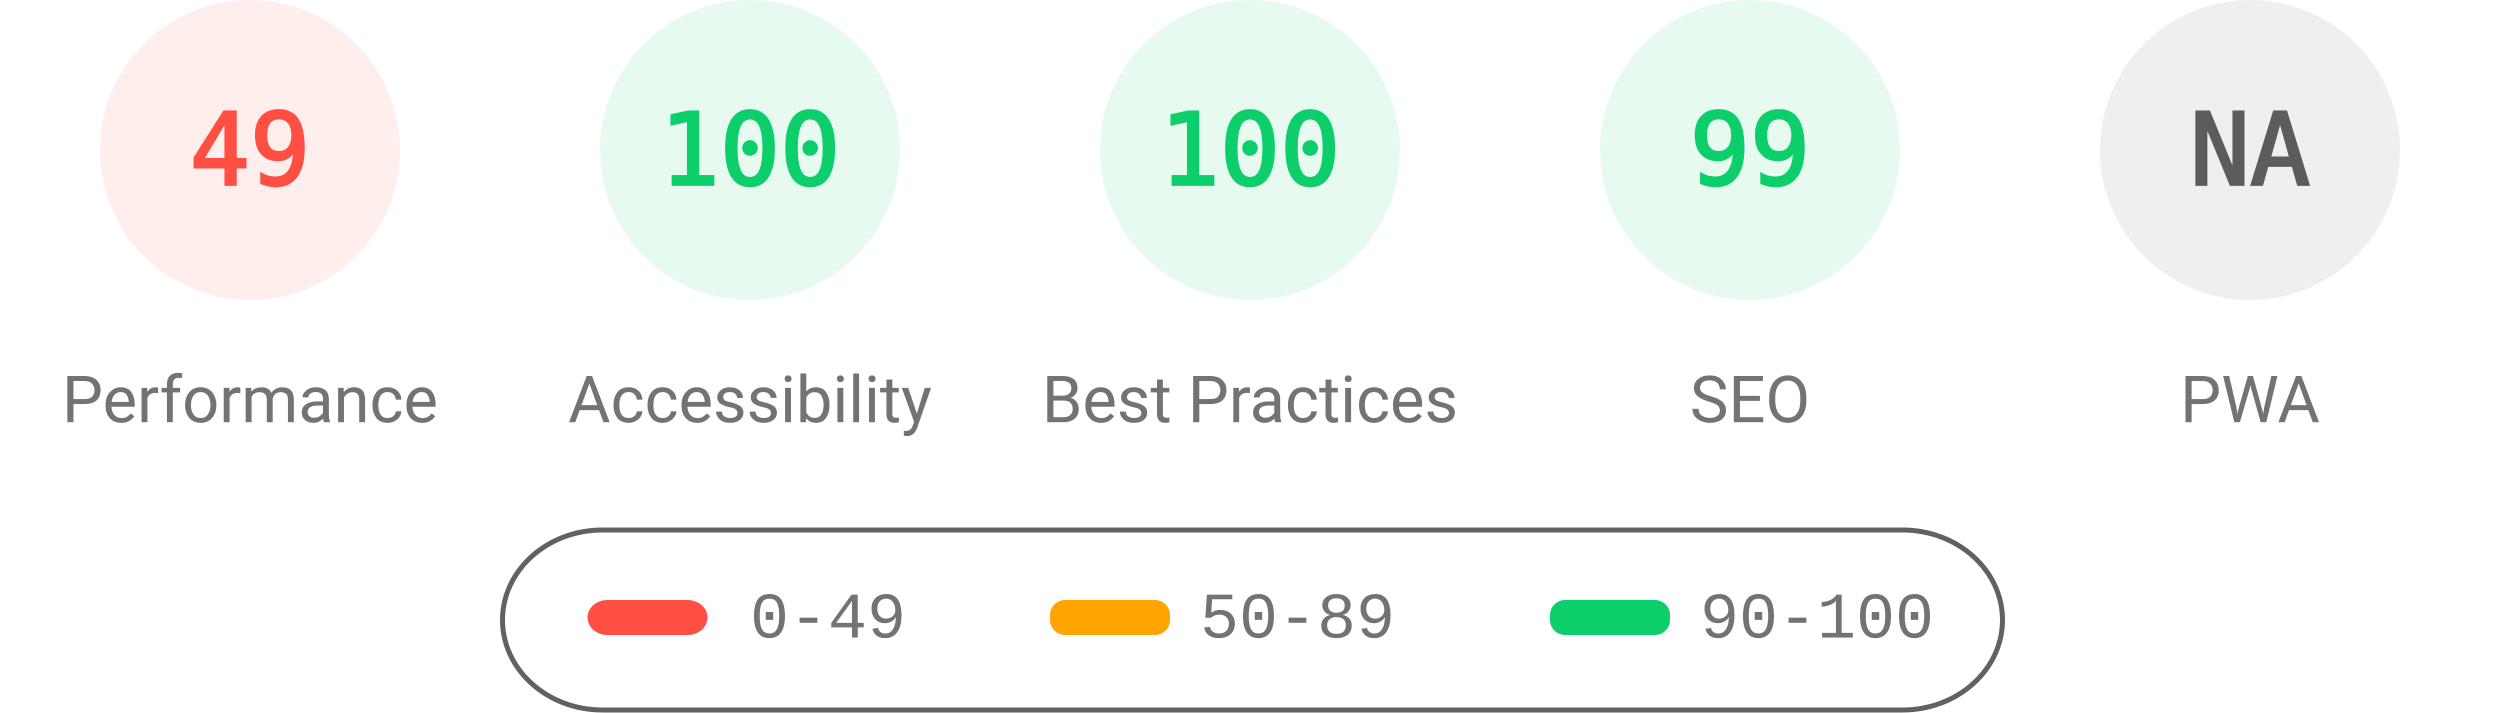
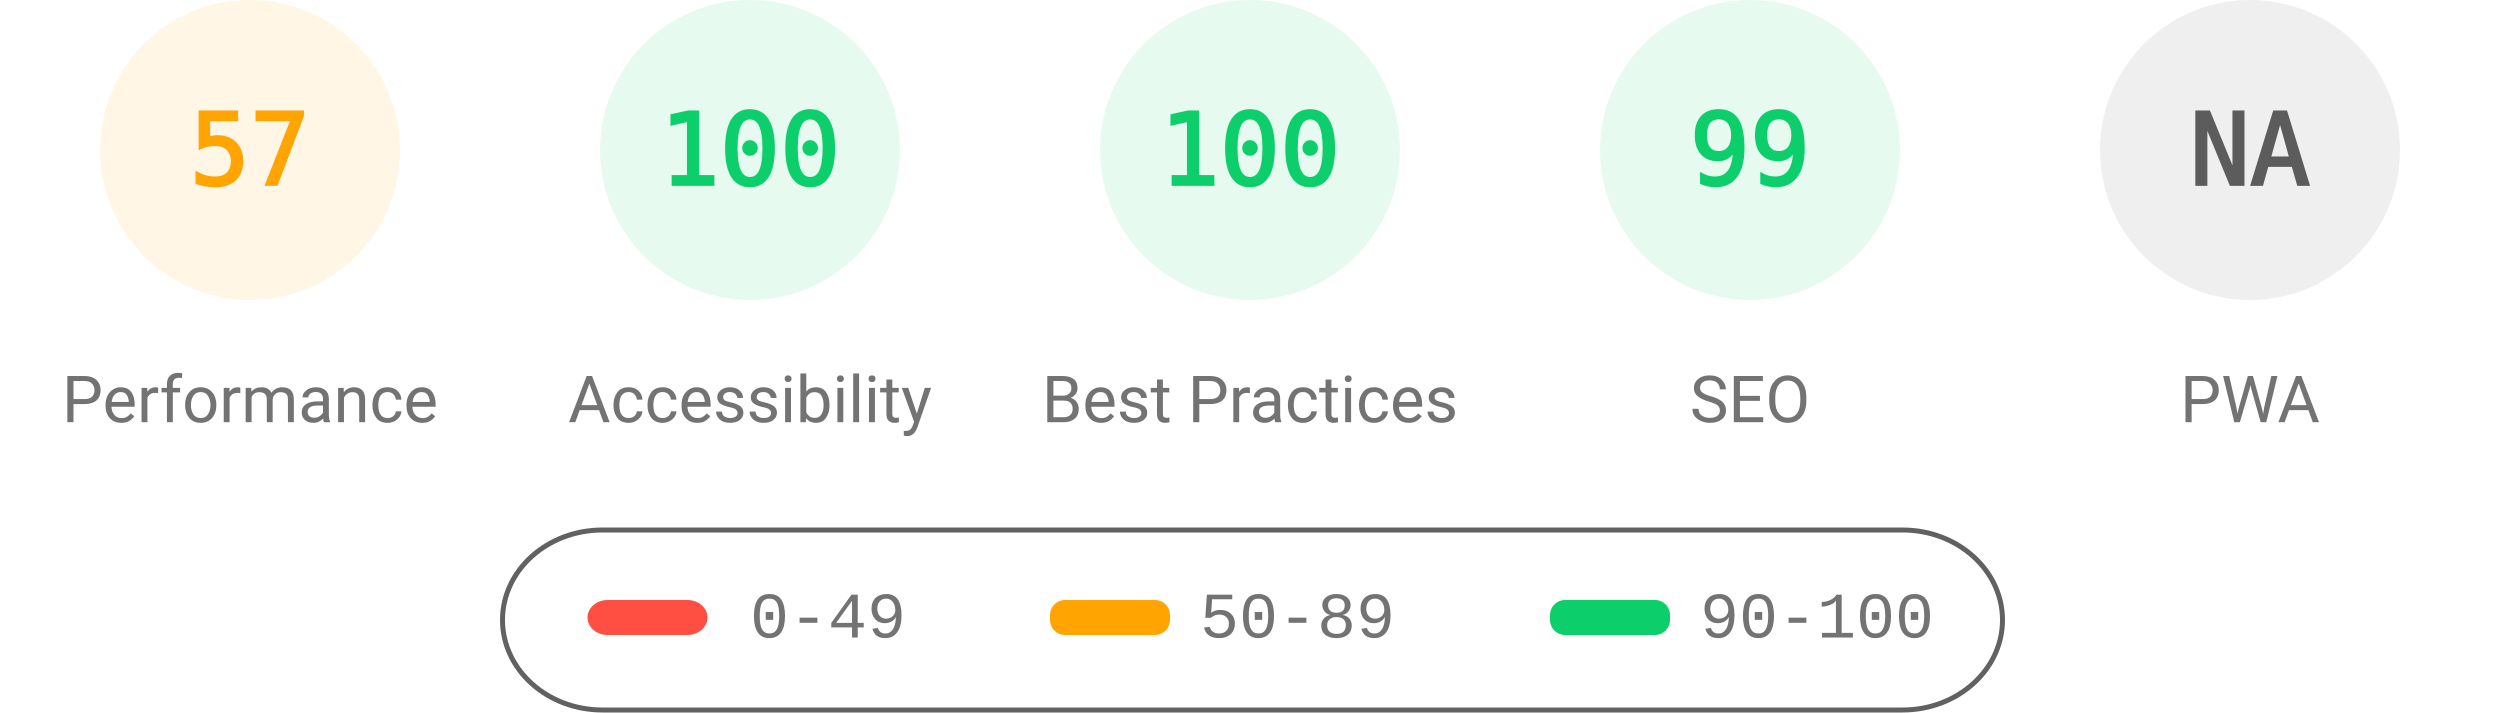
<svg xmlns="http://www.w3.org/2000/svg" fill="none" width="1000" height="285">
  <style>.gauge-base{opacity:.1}.gauge-arc{fill:none;animation-delay:250ms;stroke-linecap:round;transform:rotate(-90deg);transform-origin:100px 60px;animation:load-gauge 1s ease forwards}.guage-text{font-size:40px;font-family:monospace;text-align:center}.guage-red{color:#ff4e42;fill:#ff4e42;stroke:#ff4e42}.guage-orange{color:#ffa400;fill:#ffa400;stroke:#ffa400}.guage-green{color:#0cce6b;fill:#0cce6b;stroke:#0cce6b}.guage-undefined{color:#5c5c5c;fill:#5c5c5c;stroke:#5c5c5c}.guage-title{color:#737373;fill:#737373;stroke:none;font-size:26px;line-height:26px;font-family:Roboto,Halvetica,Arial,sans-serif}@keyframes load-gauge{from{stroke-dasharray:0 352.858}}</style>
-   <svg class="guage-div guage-perf guage-red" viewBox="0 0 200 200" width="200" height="200">
+   <svg class="guage-div guage-perf guage-orange" viewBox="0 0 200 200" width="200" height="200">
    <circle class="gauge-base" r="56" cx="100" cy="60" stroke-width="8" />
-     <circle class="gauge-arc guage-arc-1" r="56" cx="100" cy="60" stroke-width="8" style="stroke-dasharray:172.41,351.858" />
-     <text class="guage-text" x="100" y="60" alignment-baseline="central" dominant-baseline="central" text-anchor="middle">49</text>
+     <circle class="gauge-arc guage-arc-1" r="56" cx="100" cy="60" stroke-width="8" style="stroke-dasharray:200.559,351.858" />
+     <text class="guage-text" x="100" y="60" alignment-baseline="central" dominant-baseline="central" text-anchor="middle">57</text>
    <text class="guage-title" x="100" y="160" alignment-baseline="central" dominant-baseline="central" text-anchor="middle">Performance</text>
  </svg>
  <svg class="guage-div guage-acc guage-green" viewBox="0 0 200 200" width="200" height="200" x="200">
    <circle class="gauge-base" r="56" cx="100" cy="60" stroke-width="8" />
    <circle class="gauge-arc guage-arc-2" r="56" cx="100" cy="60" stroke-width="8" style="stroke-dasharray:351.858,351.858" />
    <text class="guage-text" x="100" y="60" alignment-baseline="central" dominant-baseline="central" text-anchor="middle">100</text>
    <text class="guage-title" x="100" y="160" alignment-baseline="central" dominant-baseline="central" text-anchor="middle">Accessibility</text>
  </svg>
  <svg class="guage-div guage-best guage-green" viewBox="0 0 200 200" width="200" height="200" x="400">
    <circle class="gauge-base" r="56" cx="100" cy="60" stroke-width="8" />
    <circle class="gauge-arc guage-arc-3" r="56" cx="100" cy="60" stroke-width="8" style="stroke-dasharray:351.858,351.858" />
    <text class="guage-text" x="100" y="60" alignment-baseline="central" dominant-baseline="central" text-anchor="middle">100</text>
    <text class="guage-title" x="100" y="160" alignment-baseline="central" dominant-baseline="central" text-anchor="middle">Best Practices</text>
  </svg>
  <svg class="guage-div guage-seo guage-green" viewBox="0 0 200 200" width="200" height="200" x="600">
    <circle class="gauge-base" r="56" cx="100" cy="60" stroke-width="8" />
    <circle class="gauge-arc guage-arc-4" r="56" cx="100" cy="60" stroke-width="8" style="stroke-dasharray:348.339,351.858" />
    <text class="guage-text" x="100" y="60" alignment-baseline="central" dominant-baseline="central" text-anchor="middle">99</text>
    <text class="guage-title" x="100" y="160" alignment-baseline="central" dominant-baseline="central" text-anchor="middle">SEO</text>
  </svg>
  <svg class="guage-div guage-pwa guage-undefined" viewBox="0 0 200 200" width="200" height="200" x="800">
    <circle class="gauge-base" r="56" cx="100" cy="60" stroke-width="8" />
    <circle class="gauge-arc guage-arc-4" r="56" cx="100" cy="60" stroke-width="8" style="stroke-dasharray:351.858,351.858" />
    <text class="guage-text" x="100" y="60" alignment-baseline="central" dominant-baseline="central" text-anchor="middle">NA</text>
    <text class="guage-title" x="100" y="160" alignment-baseline="central" dominant-baseline="central" text-anchor="middle">PWA</text>
  </svg>
  <svg width="604" height="76" x="200" y="210">
    <path fill="none" id="canvas_background" d="M-1-1h604v80H-1z" />
    <rect fill-opacity="0" stroke="#616161" stroke-width="2" rx="40" id="svg_2" height="72" width="600" y="2" x="1" fill="#000" />
    <rect stroke="#000" rx="8" id="svg_3" height="14" width="48" y="30" x="35" stroke-opacity="null" stroke-width="0" fill="#ff4e42" />
    <rect stroke="#000" rx="6" id="svg_4" height="14" width="48" y="30" x="220" stroke-opacity="null" stroke-width="0" fill="#ffa400" />
    <rect stroke="#000" rx="6" id="svg_5" height="14" width="48" y="30" x="420" stroke-opacity="null" stroke-width="0" fill="#0cce6b" />
    <text xml:space="preserve" text-anchor="start" font-family="'Courier New', Courier, monospace" font-size="26" id="svg_6" y="45" x="100" stroke-opacity="null" stroke-width="0" stroke="#000" fill="#737373">0-49</text>
    <text xml:space="preserve" text-anchor="start" font-family="'Courier New', Courier, monospace" font-size="26" id="svg_7" y="45" x="280" stroke-opacity="null" stroke-width="0" stroke="#000" fill="#737373">50-89</text>
    <text xml:space="preserve" text-anchor="start" font-family="'Courier New', Courier, monospace" font-size="26" id="svg_8" y="45" x="480" stroke-opacity="null" stroke-width="0" stroke="#000" fill="#737373">90-100</text>
  </svg>
</svg>
